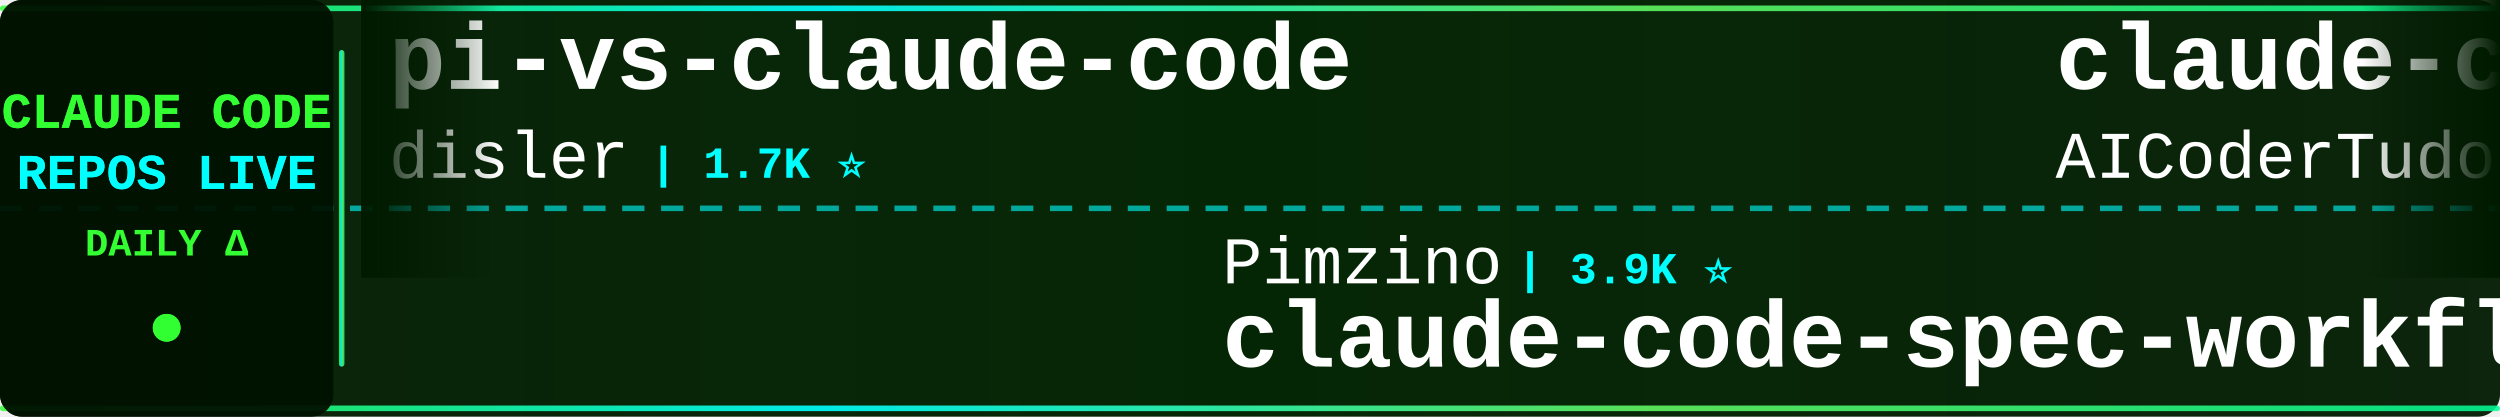
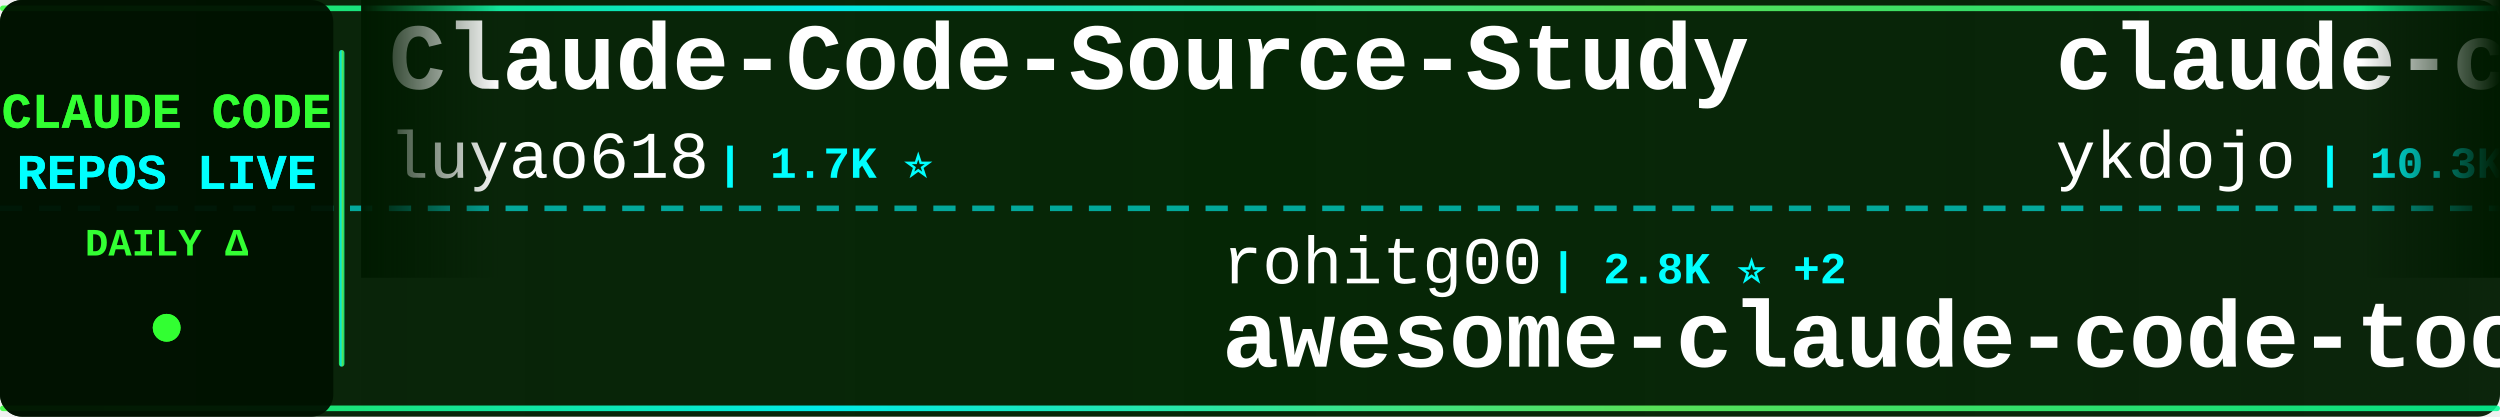
<svg xmlns="http://www.w3.org/2000/svg" width="900" height="150">
  <defs>
    <linearGradient id="tickerBg" x1="0%" y1="0%" x2="100%" y2="0%">
      <stop offset="0%" style="stop-color:#001a00;stop-opacity:0.95" />
      <stop offset="50%" style="stop-color:#002200;stop-opacity:0.98" />
      <stop offset="100%" style="stop-color:#001a00;stop-opacity:0.95" />
    </linearGradient>
    <linearGradient id="borderGrad" x1="0%" y1="0%" x2="100%" y2="0%">
      <stop offset="0%" style="stop-color:#33ff33;stop-opacity:0.85">
        <animate attributeName="stop-opacity" values="0.85;1;0.85" dur="2s" repeatCount="indefinite" />
      </stop>
      <stop offset="33%" style="stop-color:#00ffff;stop-opacity:0.9">
        <animate attributeName="stop-opacity" values="0.9;1;0.9" dur="2.2s" repeatCount="indefinite" />
      </stop>
      <stop offset="66%" style="stop-color:#66ff66;stop-opacity:0.85">
        <animate attributeName="stop-opacity" values="0.85;1;0.85" dur="1.8s" repeatCount="indefinite" />
      </stop>
      <stop offset="100%" style="stop-color:#00ff99;stop-opacity:0.85">
        <animate attributeName="stop-opacity" values="0.85;1;0.85" dur="2s" repeatCount="indefinite" />
      </stop>
    </linearGradient>
    <filter id="textGlow">
      <feGaussianBlur stdDeviation="0.1" result="coloredBlur" />
      <feMerge>
        <feMergeNode in="coloredBlur" />
        <feMergeNode in="SourceGraphic" />
      </feMerge>
    </filter>
    <filter id="metricGlow">
      <feGaussianBlur stdDeviation="0.2" result="coloredBlur" />
      <feMerge>
        <feMergeNode in="coloredBlur" />
        <feMergeNode in="SourceGraphic" />
      </feMerge>
    </filter>
    <linearGradient id="leftFade" x1="0%" y1="0%" x2="100%" y2="0%">
      <stop offset="0%" style="stop-color:#001a00;stop-opacity:1" />
      <stop offset="100%" style="stop-color:#001a00;stop-opacity:0" />
    </linearGradient>
    <linearGradient id="rightFade" x1="0%" y1="0%" x2="100%" y2="0%">
      <stop offset="0%" style="stop-color:#001a00;stop-opacity:0" />
      <stop offset="100%" style="stop-color:#001a00;stop-opacity:1" />
    </linearGradient>
  </defs>
  <rect width="900" height="150" fill="url(#tickerBg)" rx="8" />
  <rect x="0" y="2" width="900" height="2" fill="url(#borderGrad)" rx="1" />
  <rect x="0" y="146" width="900" height="2" fill="url(#borderGrad)" rx="1" />
  <line x1="0" y1="75" x2="900" y2="75" stroke="#00ffff" stroke-width="2" stroke-dasharray="8 6" opacity="0.6" />
  <rect x="0" y="0" width="120" height="150" fill="#001100" opacity="0.95" rx="8" />
  <text x="60" y="46" font-family="'Courier New', monospace" font-size="18" font-weight="bold" fill="#33ff33" text-anchor="middle" filter="url(#textGlow)">
    CLAUDE CODE
  </text>
  <text x="60" y="68" font-family="'Courier New', monospace" font-size="18" font-weight="bold" fill="#00ffff" text-anchor="middle" filter="url(#textGlow)">
    REPOS LIVE
  </text>
  <text x="60" y="92" font-family="'Courier New', monospace" font-size="14" font-weight="bold" fill="#33ff33" text-anchor="middle">
    DAILY Δ
  </text>
  <circle cx="60" cy="118" r="5" fill="#33ff33" filter="url(#metricGlow)">
    <animate attributeName="r" values="4;6;4" dur="1.5s" repeatCount="indefinite" />
    <animate attributeName="opacity" values="0.6;1;0.6" dur="1.5s" repeatCount="indefinite" />
  </circle>
  <rect x="122" y="18" width="2" height="114" fill="url(#borderGrad)" rx="1" />
  <clipPath id="tickerClip">
    <rect x="130" y="0" width="770" height="150" />
  </clipPath>
  <g clip-path="url(#tickerClip)">
    <g id="tickerItems">
      <animateTransform attributeName="transform" attributeType="XML" type="translate" from="0 0" to="-3000 0" dur="54s" repeatCount="indefinite" />
      <g transform="translate(0, 0)">
-         <text x="140" y="32" font-family="'Courier New', monospace" font-size="34" font-weight="bold" fill="#ffffff">pi-vs-claude-code</text>
-         <text x="140" y="64" font-family="'Courier New', monospace" font-size="24" font-weight="normal" fill="#ffffff" opacity="1.0">disler</text>
-         <text x="234" y="64" font-family="'Courier New', monospace" font-size="16" font-weight="bold" fill="#00ffff"> | 1.7K ⭐</text>
+         <text x="140" y="32" font-family="'Courier New', monospace" font-size="34" font-weight="bold" fill="#ffffff">Claude-Code-Source-Study</text>
+         <text x="140" y="64" font-family="'Courier New', monospace" font-size="24" font-weight="normal" fill="#ffffff" opacity="1.0">luyao618</text>
+         <text x="258" y="64" font-family="'Courier New', monospace" font-size="16" font-weight="bold" fill="#00ffff"> | 1.7K ⭐</text>
      </g>
      <g transform="translate(300, 0)">
-         <text x="140" y="102" font-family="'Courier New', monospace" font-size="24" font-weight="normal" fill="#ffffff" opacity="1.0">Pimzino</text>
-         <text x="246" y="102" font-family="'Courier New', monospace" font-size="16" font-weight="bold" fill="#00ffff"> | 3.9K ⭐</text>
-         <text x="140" y="132" font-family="'Courier New', monospace" font-size="34" font-weight="bold" fill="#ffffff">claude-code-spec-workflo...</text>
+         <text x="140" y="102" font-family="'Courier New', monospace" font-size="24" font-weight="normal" fill="#ffffff" opacity="1.0">rohitg00</text>
+         <text x="258" y="102" font-family="'Courier New', monospace" font-size="16" font-weight="bold" fill="#00ffff"> | 2.8K ⭐ +2</text>
+         <text x="140" y="132" font-family="'Courier New', monospace" font-size="34" font-weight="bold" fill="#ffffff">awesome-claude-code-tool...</text>
      </g>
      <g transform="translate(600, 0)">
-         <text x="140" y="32" font-family="'Courier New', monospace" font-size="34" font-weight="bold" fill="#ffffff">claude-code-tudou</text>
-         <text x="140" y="64" font-family="'Courier New', monospace" font-size="24" font-weight="normal" fill="#ffffff" opacity="1.0">AICoderTudou</text>
-         <text x="306" y="64" font-family="'Courier New', monospace" font-size="16" font-weight="bold" fill="#00ffff"> | 493 ⭐</text>
+         <text x="140" y="32" font-family="'Courier New', monospace" font-size="34" font-weight="bold" fill="#ffffff">claude-code-tips</text>
+         <text x="140" y="64" font-family="'Courier New', monospace" font-size="24" font-weight="normal" fill="#ffffff" opacity="1.0">ykdojo</text>
+         <text x="234" y="64" font-family="'Courier New', monospace" font-size="16" font-weight="bold" fill="#00ffff"> | 10.3K ⭐</text>
      </g>
      <g transform="translate(900, 0)">
-         <text x="140" y="102" font-family="'Courier New', monospace" font-size="24" font-weight="normal" fill="#ffffff" opacity="1.0">anthropics</text>
-         <text x="282" y="102" font-family="'Courier New', monospace" font-size="16" font-weight="bold" fill="#00ffff"> | 1.0K ⭐</text>
-         <text x="140" y="132" font-family="'Courier New', monospace" font-size="34" font-weight="bold" fill="#ffffff">claude-code-base-action</text>
+         <text x="140" y="102" font-family="'Courier New', monospace" font-size="24" font-weight="normal" fill="#ffffff" opacity="1.0">VILA-Lab</text>
+         <text x="258" y="102" font-family="'Courier New', monospace" font-size="16" font-weight="bold" fill="#00ffff"> | 2.2K ⭐</text>
+         <text x="140" y="132" font-family="'Courier New', monospace" font-size="34" font-weight="bold" fill="#ffffff">Dive-into-Claude-Code</text>
      </g>
      <g transform="translate(1200, 0)">
-         <text x="140" y="32" font-family="'Courier New', monospace" font-size="34" font-weight="bold" fill="#ffffff">claude-code-reverse</text>
-         <text x="140" y="64" font-family="'Courier New', monospace" font-size="24" font-weight="normal" fill="#ffffff" opacity="1.0">Yuyz0112</text>
-         <text x="258" y="64" font-family="'Courier New', monospace" font-size="16" font-weight="bold" fill="#00ffff"> | 2.4K ⭐</text>
+         <text x="140" y="32" font-family="'Courier New', monospace" font-size="34" font-weight="bold" fill="#ffffff">claude-code-router</text>
+         <text x="140" y="64" font-family="'Courier New', monospace" font-size="24" font-weight="normal" fill="#ffffff" opacity="1.0">musistudio</text>
+         <text x="282" y="64" font-family="'Courier New', monospace" font-size="16" font-weight="bold" fill="#00ffff"> | 38.1K ⭐ +2</text>
      </g>
      <g transform="translate(1500, 0)">
-         <text x="140" y="102" font-family="'Courier New', monospace" font-size="24" font-weight="normal" fill="#ffffff" opacity="1.0">darcyegb</text>
-         <text x="258" y="102" font-family="'Courier New', monospace" font-size="16" font-weight="bold" fill="#00ffff"> | 779 ⭐</text>
-         <text x="140" y="132" font-family="'Courier New', monospace" font-size="34" font-weight="bold" fill="#ffffff">ClaudeCodeAgents</text>
+         <text x="140" y="102" font-family="'Courier New', monospace" font-size="24" font-weight="normal" fill="#ffffff" opacity="1.0">ChinaSiro</text>
+         <text x="270" y="102" font-family="'Courier New', monospace" font-size="16" font-weight="bold" fill="#00ffff"> | 9.7K ⭐</text>
+         <text x="140" y="132" font-family="'Courier New', monospace" font-size="34" font-weight="bold" fill="#ffffff">claude-code-sourcemap</text>
      </g>
      <g transform="translate(1800, 0)">
-         <text x="140" y="32" font-family="'Courier New', monospace" font-size="34" font-weight="bold" fill="#ffffff">claude-code-harness</text>
-         <text x="140" y="64" font-family="'Courier New', monospace" font-size="24" font-weight="normal" fill="#ffffff" opacity="1.0">Chachamaru127</text>
-         <text x="318" y="64" font-family="'Courier New', monospace" font-size="16" font-weight="bold" fill="#00ffff"> | 3.2K ⭐</text>
+         <text x="140" y="32" font-family="'Courier New', monospace" font-size="34" font-weight="bold" fill="#ffffff">claude_codex_bridge</text>
+         <text x="140" y="64" font-family="'Courier New', monospace" font-size="24" font-weight="normal" fill="#ffffff" opacity="1.0">SeemSeam</text>
+         <text x="258" y="64" font-family="'Courier New', monospace" font-size="16" font-weight="bold" fill="#00ffff"> | 3.6K ⭐</text>
      </g>
      <g transform="translate(2100, 0)">
-         <text x="140" y="102" font-family="'Courier New', monospace" font-size="24" font-weight="normal" fill="#ffffff" opacity="1.0">affaan-m</text>
-         <text x="258" y="102" font-family="'Courier New', monospace" font-size="16" font-weight="bold" fill="#00ffff"> | 299.6K ⭐ +79</text>
-         <text x="140" y="132" font-family="'Courier New', monospace" font-size="34" font-weight="bold" fill="#ffffff">ECC</text>
+         <text x="140" y="102" font-family="'Courier New', monospace" font-size="24" font-weight="normal" fill="#ffffff" opacity="1.0">anthropics</text>
+         <text x="282" y="102" font-family="'Courier New', monospace" font-size="16" font-weight="bold" fill="#00ffff"> | 6.8K ⭐ +3</text>
+         <text x="140" y="132" font-family="'Courier New', monospace" font-size="34" font-weight="bold" fill="#ffffff">claude-code-security-rev...</text>
      </g>
      <g transform="translate(2400, 0)">
-         <text x="140" y="32" font-family="'Courier New', monospace" font-size="34" font-weight="bold" fill="#ffffff">claude-code-source-code</text>
-         <text x="140" y="64" font-family="'Courier New', monospace" font-size="24" font-weight="normal" fill="#ffffff" opacity="1.0">777genius</text>
-         <text x="270" y="64" font-family="'Courier New', monospace" font-size="16" font-weight="bold" fill="#00ffff"> | 939 ⭐</text>
+         <text x="140" y="32" font-family="'Courier New', monospace" font-size="34" font-weight="bold" fill="#ffffff">claude-code-system-promp...</text>
+         <text x="140" y="64" font-family="'Courier New', monospace" font-size="24" font-weight="normal" fill="#ffffff" opacity="1.0">Piebald-AI</text>
+         <text x="282" y="64" font-family="'Courier New', monospace" font-size="16" font-weight="bold" fill="#00ffff"> | 13.1K ⭐ +1</text>
      </g>
      <g transform="translate(2700, 0)">
-         <text x="140" y="102" font-family="'Courier New', monospace" font-size="24" font-weight="normal" fill="#ffffff" opacity="1.0">musistudio</text>
-         <text x="282" y="102" font-family="'Courier New', monospace" font-size="16" font-weight="bold" fill="#00ffff"> | 38.1K ⭐ +3</text>
-         <text x="140" y="132" font-family="'Courier New', monospace" font-size="34" font-weight="bold" fill="#ffffff">claude-code-router</text>
+         <text x="140" y="102" font-family="'Courier New', monospace" font-size="24" font-weight="normal" fill="#ffffff" opacity="1.0">Windy3f3f3f3f</text>
+         <text x="318" y="102" font-family="'Courier New', monospace" font-size="16" font-weight="bold" fill="#00ffff"> | 2.8K ⭐</text>
+         <text x="140" y="132" font-family="'Courier New', monospace" font-size="34" font-weight="bold" fill="#ffffff">claude-code-from-scratch</text>
      </g>
      <g transform="translate(3000, 0)">
-         <text x="140" y="32" font-family="'Courier New', monospace" font-size="34" font-weight="bold" fill="#ffffff">pi-vs-claude-code</text>
-         <text x="140" y="64" font-family="'Courier New', monospace" font-size="24" font-weight="normal" fill="#ffffff" opacity="1.0">disler</text>
-         <text x="234" y="64" font-family="'Courier New', monospace" font-size="16" font-weight="bold" fill="#00ffff"> | 1.7K ⭐</text>
+         <text x="140" y="32" font-family="'Courier New', monospace" font-size="34" font-weight="bold" fill="#ffffff">Claude-Code-Source-Study</text>
+         <text x="140" y="64" font-family="'Courier New', monospace" font-size="24" font-weight="normal" fill="#ffffff" opacity="1.0">luyao618</text>
+         <text x="258" y="64" font-family="'Courier New', monospace" font-size="16" font-weight="bold" fill="#00ffff"> | 1.7K ⭐</text>
      </g>
      <g transform="translate(3300, 0)">
-         <text x="140" y="102" font-family="'Courier New', monospace" font-size="24" font-weight="normal" fill="#ffffff" opacity="1.0">Pimzino</text>
-         <text x="246" y="102" font-family="'Courier New', monospace" font-size="16" font-weight="bold" fill="#00ffff"> | 3.9K ⭐</text>
-         <text x="140" y="132" font-family="'Courier New', monospace" font-size="34" font-weight="bold" fill="#ffffff">claude-code-spec-workflo...</text>
+         <text x="140" y="102" font-family="'Courier New', monospace" font-size="24" font-weight="normal" fill="#ffffff" opacity="1.0">rohitg00</text>
+         <text x="258" y="102" font-family="'Courier New', monospace" font-size="16" font-weight="bold" fill="#00ffff"> | 2.8K ⭐ +2</text>
+         <text x="140" y="132" font-family="'Courier New', monospace" font-size="34" font-weight="bold" fill="#ffffff">awesome-claude-code-tool...</text>
      </g>
      <g transform="translate(3600, 0)">
-         <text x="140" y="32" font-family="'Courier New', monospace" font-size="34" font-weight="bold" fill="#ffffff">claude-code-tudou</text>
-         <text x="140" y="64" font-family="'Courier New', monospace" font-size="24" font-weight="normal" fill="#ffffff" opacity="1.0">AICoderTudou</text>
-         <text x="306" y="64" font-family="'Courier New', monospace" font-size="16" font-weight="bold" fill="#00ffff"> | 493 ⭐</text>
+         <text x="140" y="32" font-family="'Courier New', monospace" font-size="34" font-weight="bold" fill="#ffffff">claude-code-tips</text>
+         <text x="140" y="64" font-family="'Courier New', monospace" font-size="24" font-weight="normal" fill="#ffffff" opacity="1.0">ykdojo</text>
+         <text x="234" y="64" font-family="'Courier New', monospace" font-size="16" font-weight="bold" fill="#00ffff"> | 10.3K ⭐</text>
      </g>
      <g transform="translate(3900, 0)">
-         <text x="140" y="102" font-family="'Courier New', monospace" font-size="24" font-weight="normal" fill="#ffffff" opacity="1.0">anthropics</text>
-         <text x="282" y="102" font-family="'Courier New', monospace" font-size="16" font-weight="bold" fill="#00ffff"> | 1.0K ⭐</text>
-         <text x="140" y="132" font-family="'Courier New', monospace" font-size="34" font-weight="bold" fill="#ffffff">claude-code-base-action</text>
+         <text x="140" y="102" font-family="'Courier New', monospace" font-size="24" font-weight="normal" fill="#ffffff" opacity="1.0">VILA-Lab</text>
+         <text x="258" y="102" font-family="'Courier New', monospace" font-size="16" font-weight="bold" fill="#00ffff"> | 2.2K ⭐</text>
+         <text x="140" y="132" font-family="'Courier New', monospace" font-size="34" font-weight="bold" fill="#ffffff">Dive-into-Claude-Code</text>
      </g>
    </g>
  </g>
  <rect x="130" y="0" width="50" height="100" fill="url(#leftFade)" />
  <rect x="850" y="0" width="50" height="100" fill="url(#rightFade)" />
</svg>
